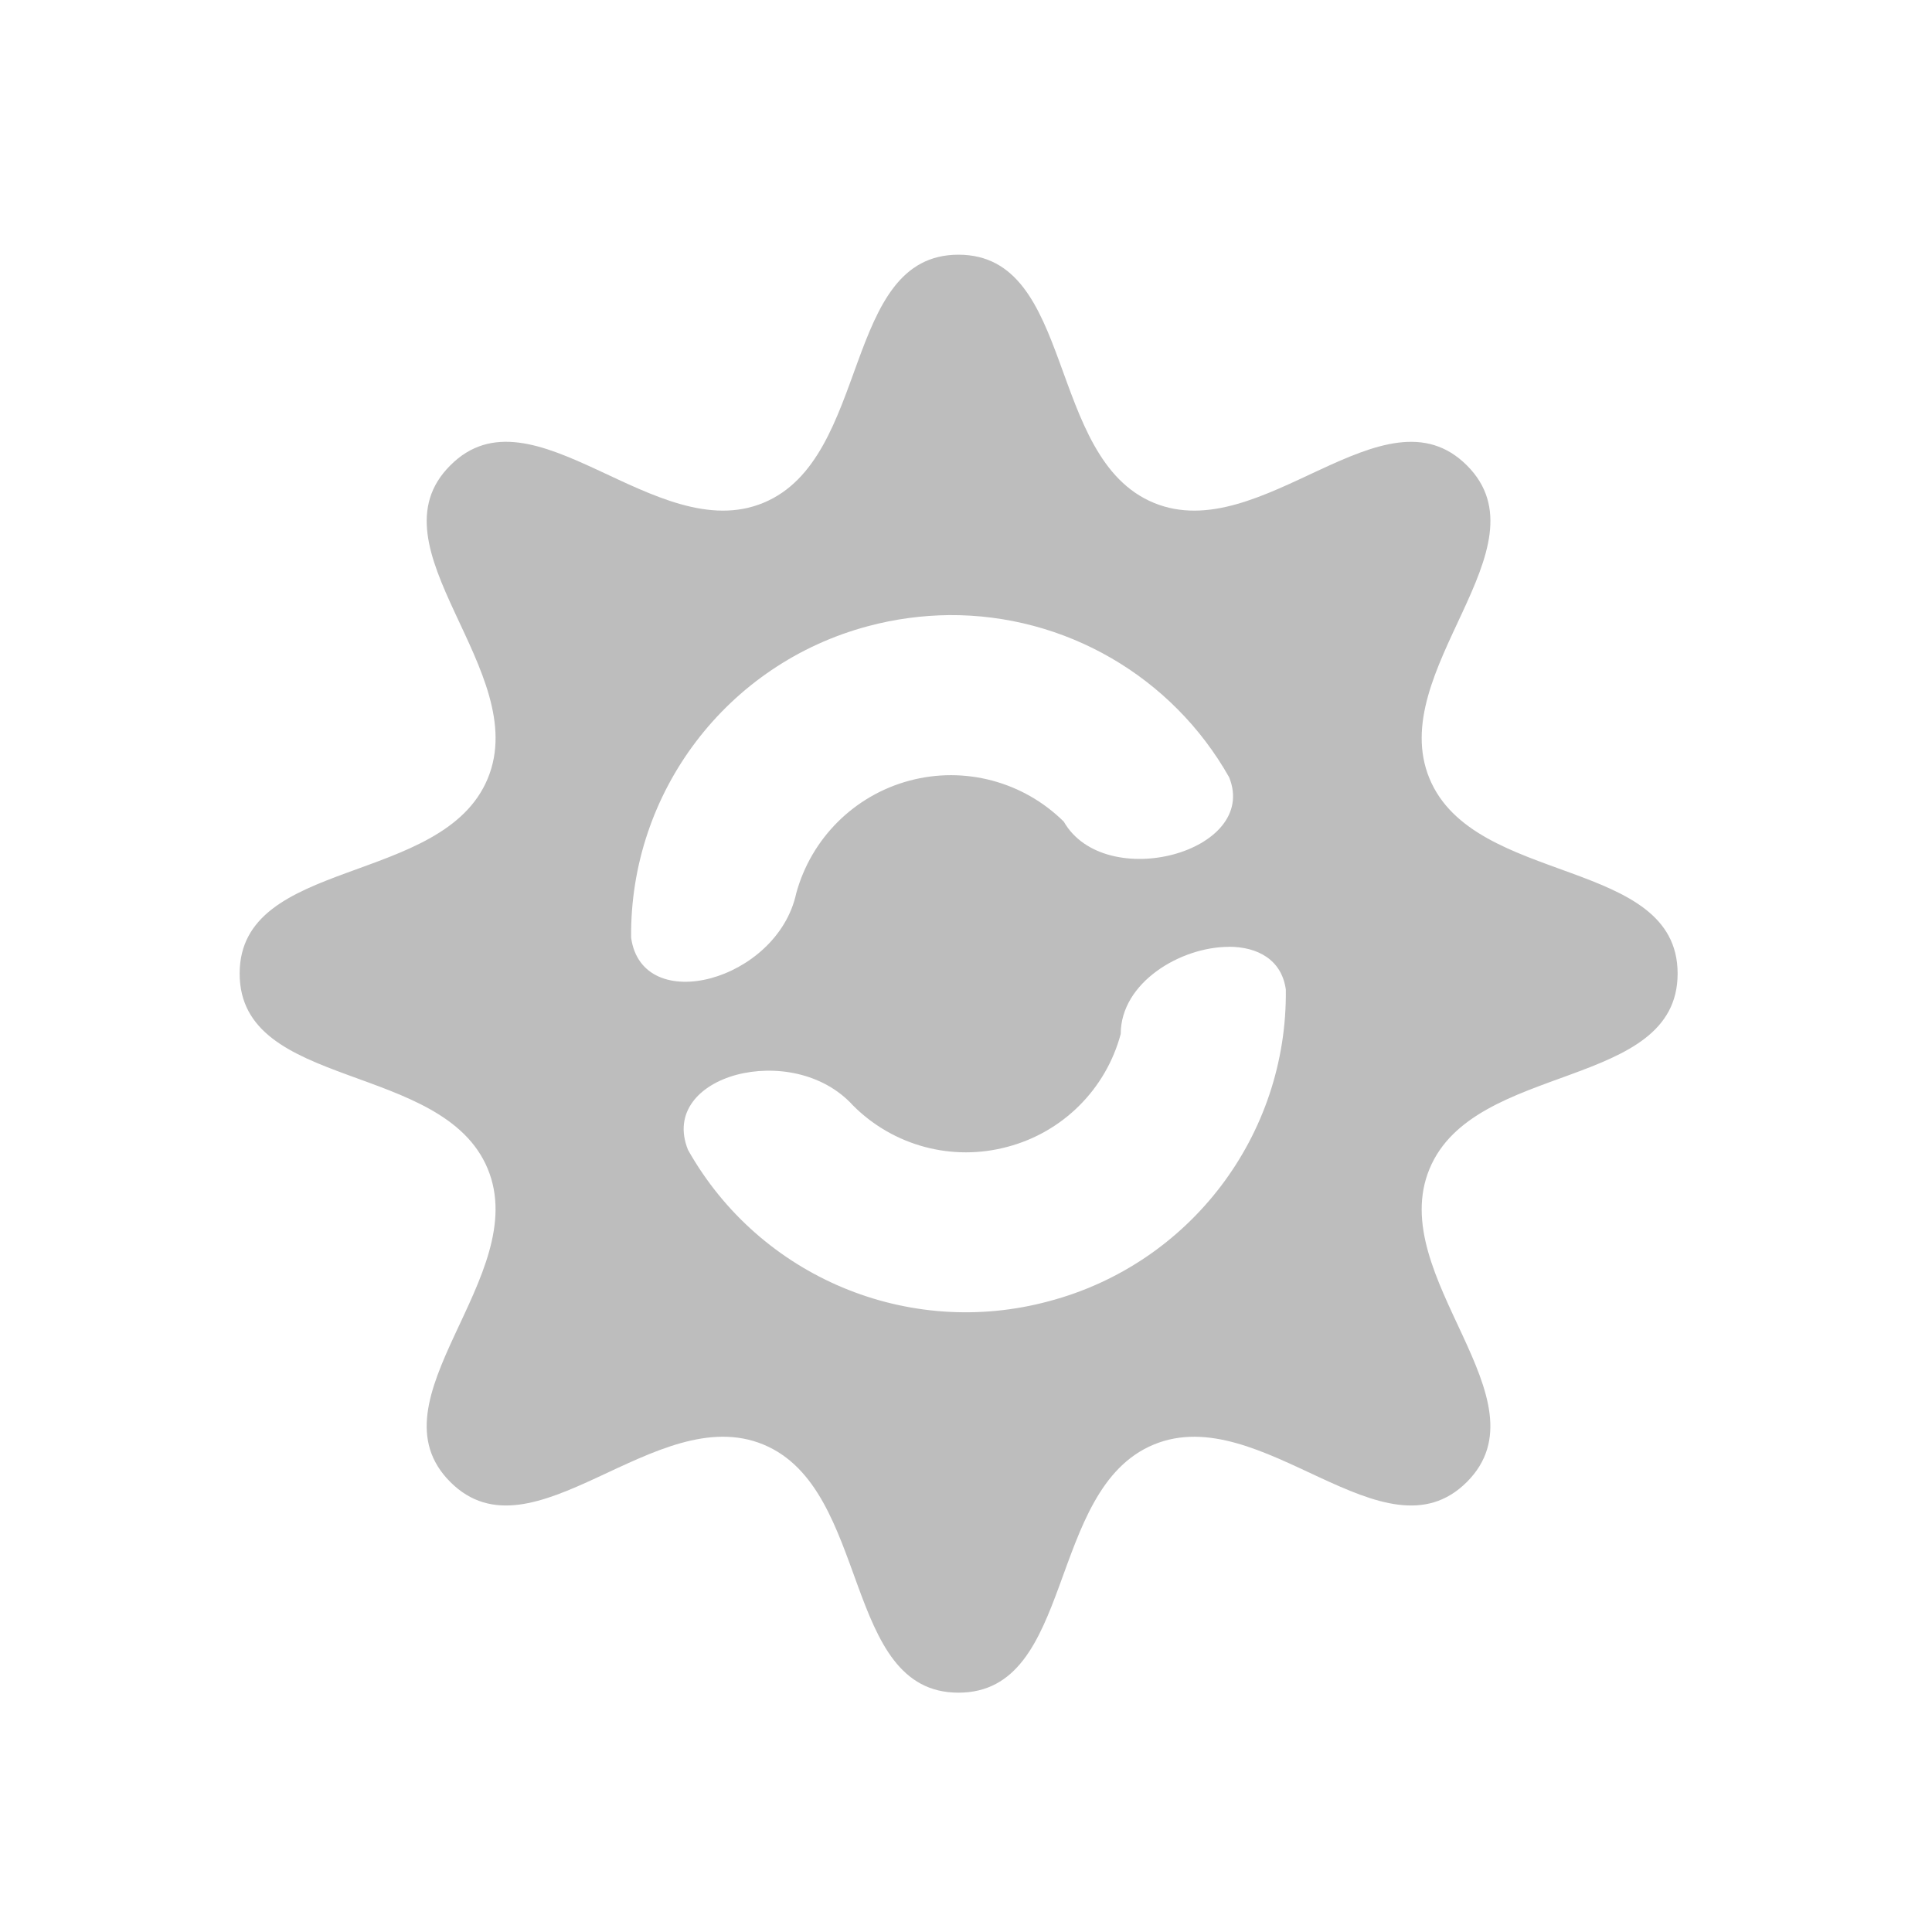
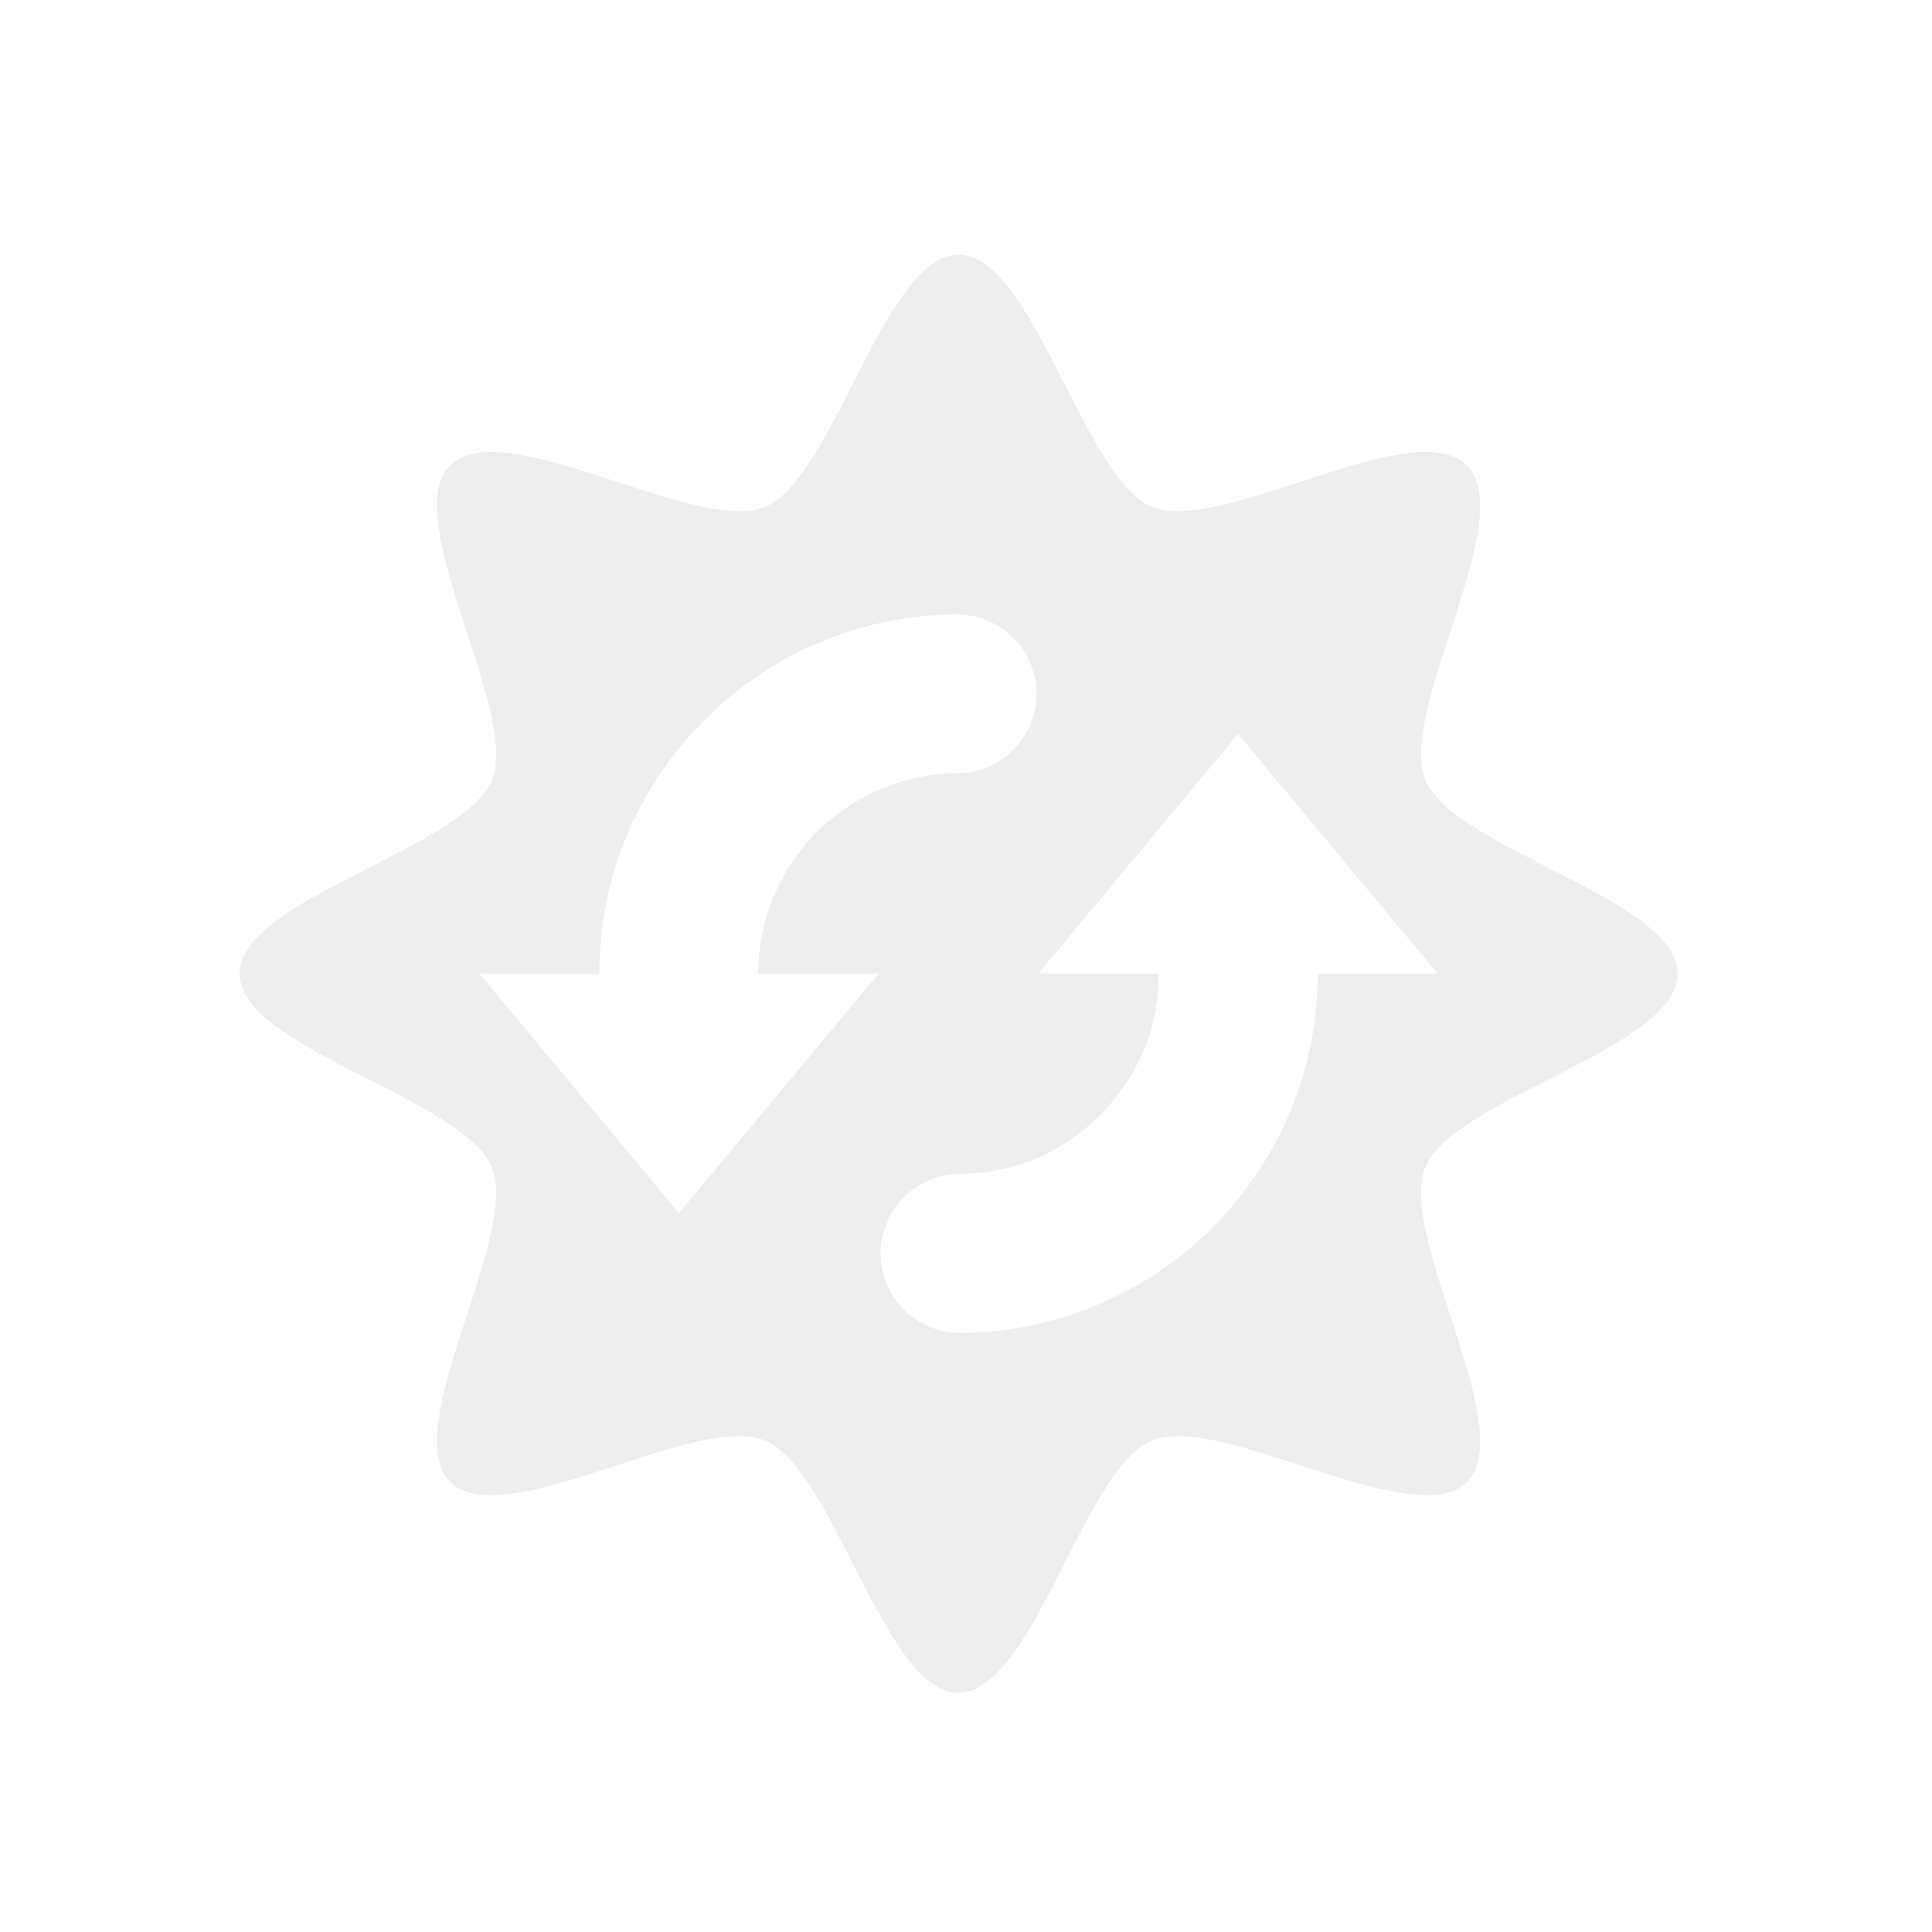
- <svg xmlns="http://www.w3.org/2000/svg" width="32" height="32" viewBox="0 0 24 24">
-   <path d="M11.906 3.164c-1.449 0-1.082 2.527-2.422 3.082-1.34.555-2.867-1.492-3.89-.465-1.028 1.024 1.02 2.551.465 3.89-.555 1.34-3.082.974-3.082 2.423 0 1.453 2.527 1.086 3.082 2.426.554 1.34-1.493 2.863-.465 3.89 1.023 1.024 2.55-1.02 3.89-.465 1.34.555.973 3.082 2.422 3.082 1.453 0 1.086-2.527 2.426-3.082 1.34-.554 2.863 1.489 3.89.465 1.024-1.027-1.019-2.55-.464-3.89.555-1.34 3.082-.973 3.082-2.426 0-1.45-2.527-1.082-3.082-2.422-.555-1.34 1.488-2.867.465-3.89-1.028-1.028-2.551 1.019-3.891.464-1.34-.555-.973-3.082-2.426-3.082zm-.117 4.477a3.964 3.964 0 0 1 3.48 2.015c.376.93-1.542 1.442-2.054.551a1.992 1.992 0 0 0-3.324.89c-.235 1.09-1.914 1.54-2.051.551a3.964 3.964 0 0 1 2.945-3.87c.336-.09.672-.133 1.004-.137zm3.477 4.12c.355 0 .656.16.707.532a3.956 3.956 0 0 1-2.942 3.871 3.96 3.96 0 0 1-4.484-1.879c-.188-.465.137-.808.601-.933.47-.125 1.075-.032 1.45.382a1.98 1.98 0 0 0 1.918.512 1.978 1.978 0 0 0 1.406-1.402c0-.64.746-1.082 1.344-1.082zm0 0" fill="#bdbdbd" />
+ <svg xmlns="http://www.w3.org/2000/svg" width="24px" height="24px" viewBox="0 0 24 24" version="1.1">
+   <g id="surface1">
+     <path style=" stroke:none;fill-rule:nonzero;fill:rgb(93.333%,93.333%,93.333%);fill-opacity:1;" d="M 11.906 3.164 C 10.984 3.164 10.359 5.945 9.504 6.297 C 8.652 6.648 6.246 5.125 5.594 5.781 C 4.938 6.434 6.461 8.84 6.109 9.691 C 5.758 10.547 2.977 11.172 2.977 12.094 C 2.977 13.02 5.758 13.645 6.109 14.496 C 6.461 15.352 4.938 17.758 5.594 18.41 C 6.246 19.062 8.652 17.539 9.504 17.895 C 10.359 18.246 10.984 21.027 11.906 21.027 C 12.832 21.027 13.457 18.246 14.309 17.895 C 15.164 17.539 17.57 19.062 18.223 18.41 C 18.875 17.758 17.352 15.352 17.707 14.496 C 18.059 13.645 20.84 13.02 20.84 12.094 C 20.84 11.172 18.059 10.547 17.707 9.691 C 17.352 8.84 18.875 6.434 18.223 5.781 C 17.57 5.125 15.164 6.648 14.309 6.297 C 13.457 5.945 12.832 3.164 11.906 3.164 Z M 11.863 7.633 C 12.223 7.625 12.555 7.809 12.738 8.113 C 12.918 8.418 12.922 8.801 12.746 9.109 C 12.57 9.418 12.238 9.609 11.883 9.605 C 11.258 9.613 10.637 9.852 10.148 10.336 C 9.664 10.824 9.426 11.445 9.418 12.07 C 9.418 12.078 9.418 12.086 9.418 12.094 L 10.914 12.094 L 8.434 15.07 L 5.953 12.094 L 7.445 12.094 C 7.445 12.082 7.445 12.066 7.445 12.051 C 7.453 10.926 7.895 9.797 8.754 8.941 C 9.609 8.082 10.738 7.641 11.863 7.633 Z M 15.379 9.117 L 17.859 12.094 L 16.371 12.094 C 16.371 12.109 16.371 12.121 16.371 12.137 C 16.359 13.262 15.918 14.391 15.062 15.25 C 14.203 16.105 13.074 16.547 11.949 16.559 C 11.547 16.566 11.18 16.332 11.02 15.965 C 10.859 15.594 10.941 15.168 11.223 14.879 C 11.406 14.688 11.664 14.582 11.93 14.582 C 12.559 14.578 13.18 14.34 13.664 13.852 C 14.152 13.367 14.391 12.746 14.395 12.117 C 14.395 12.109 14.395 12.102 14.398 12.094 L 12.898 12.094 Z M 15.379 9.117 " />
+   </g>
</svg>
